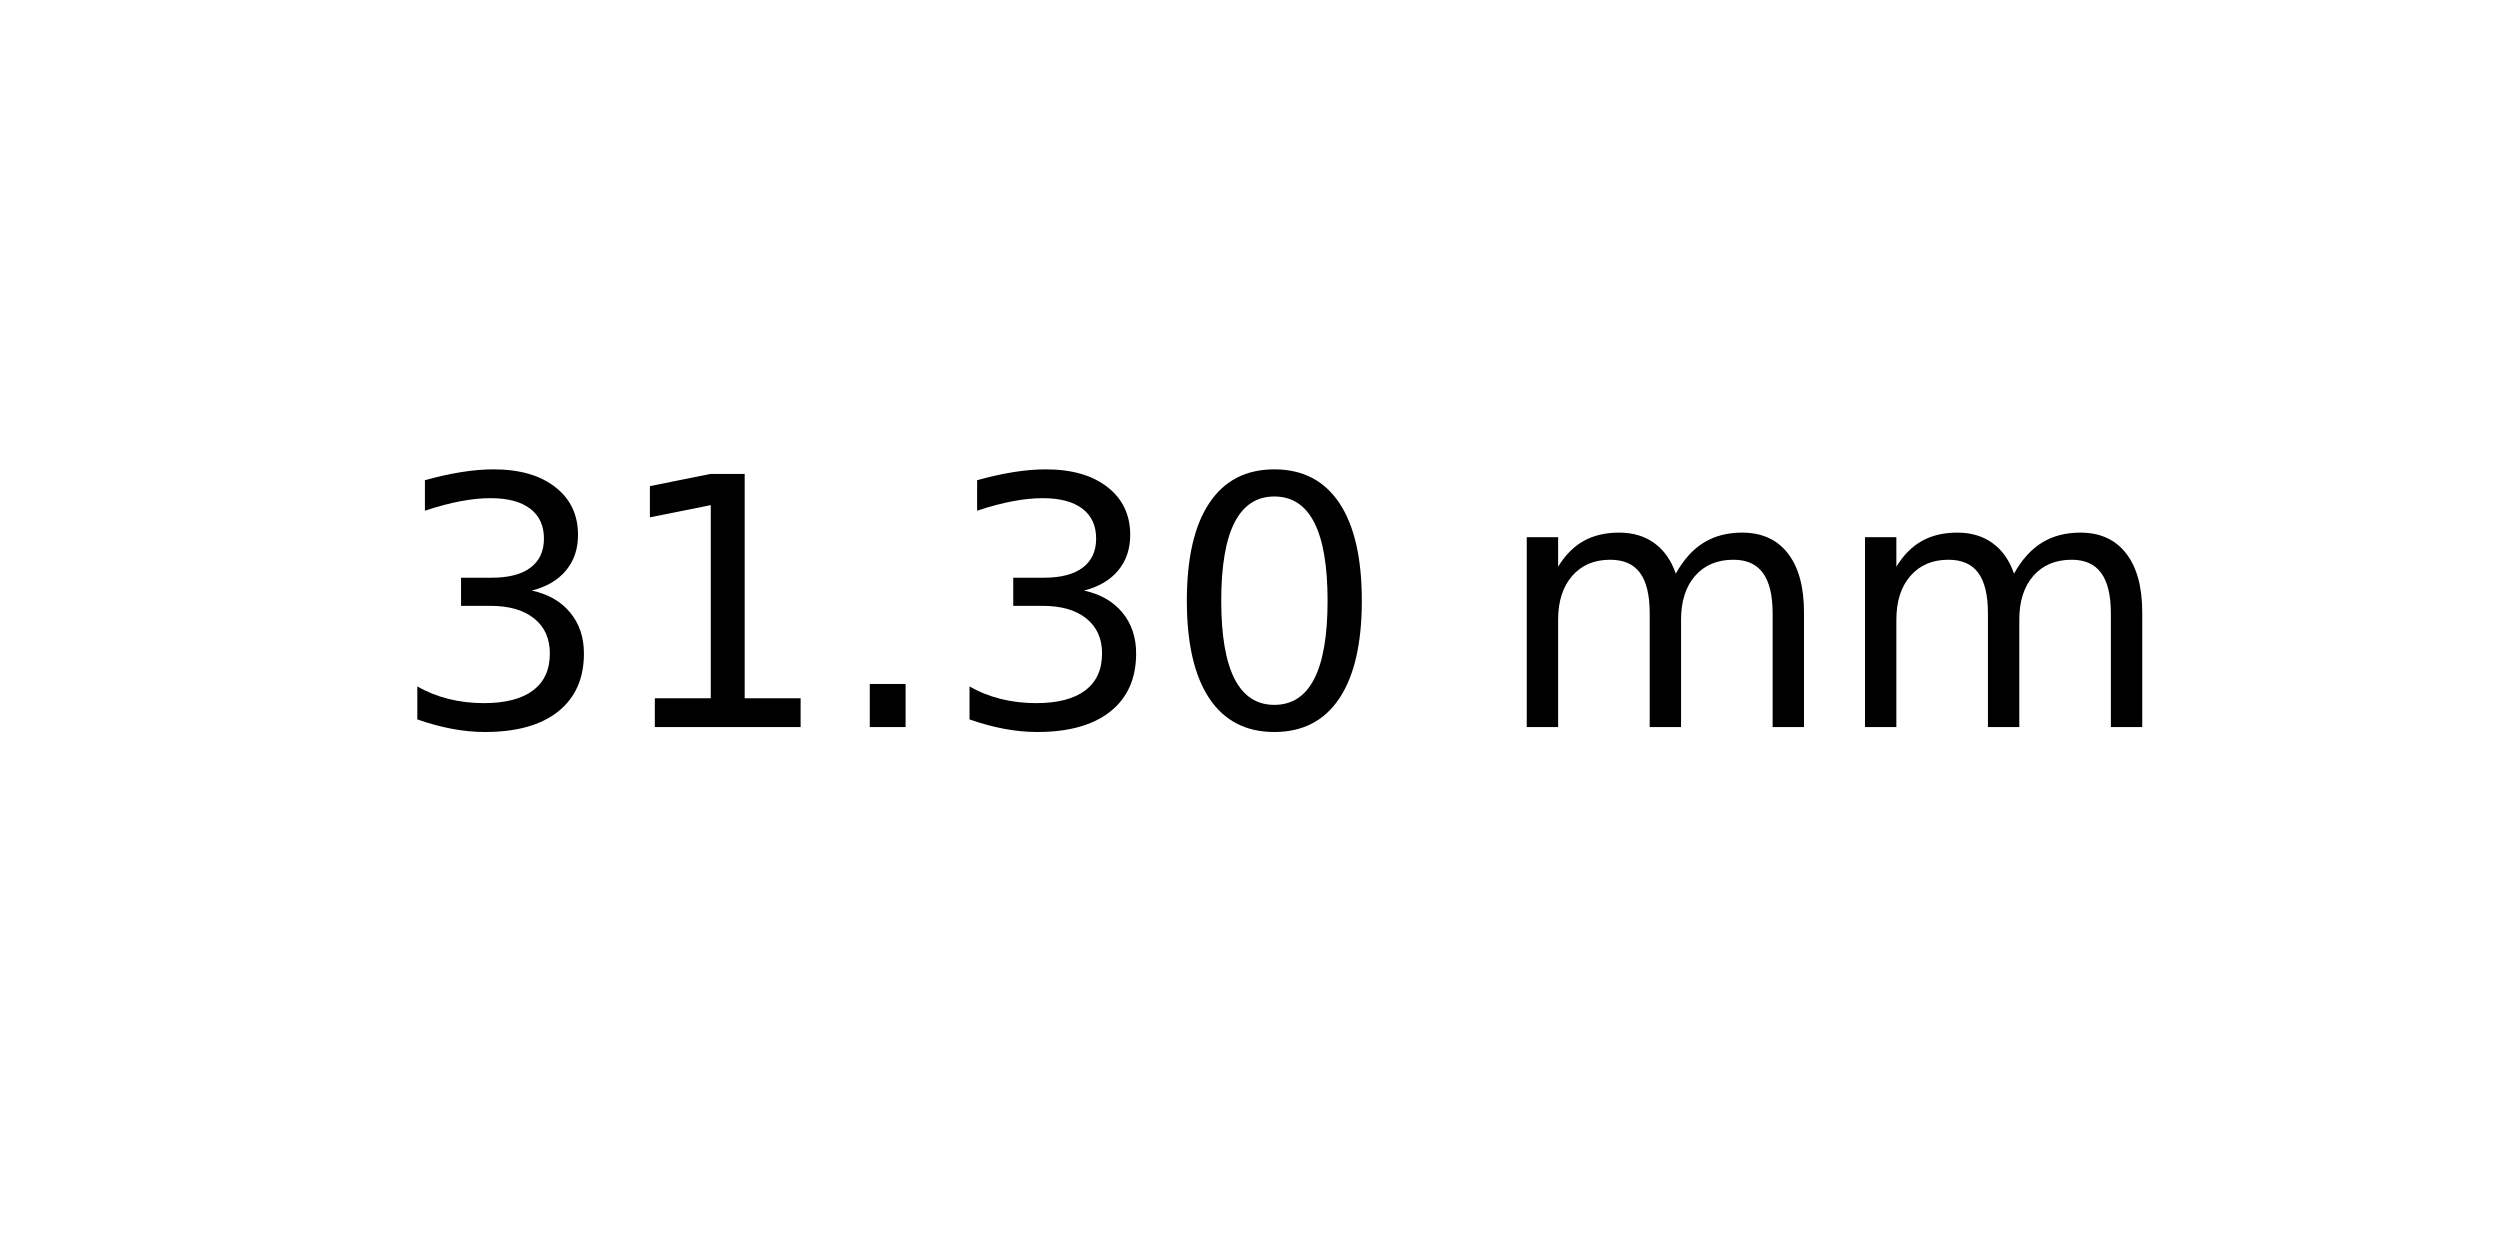
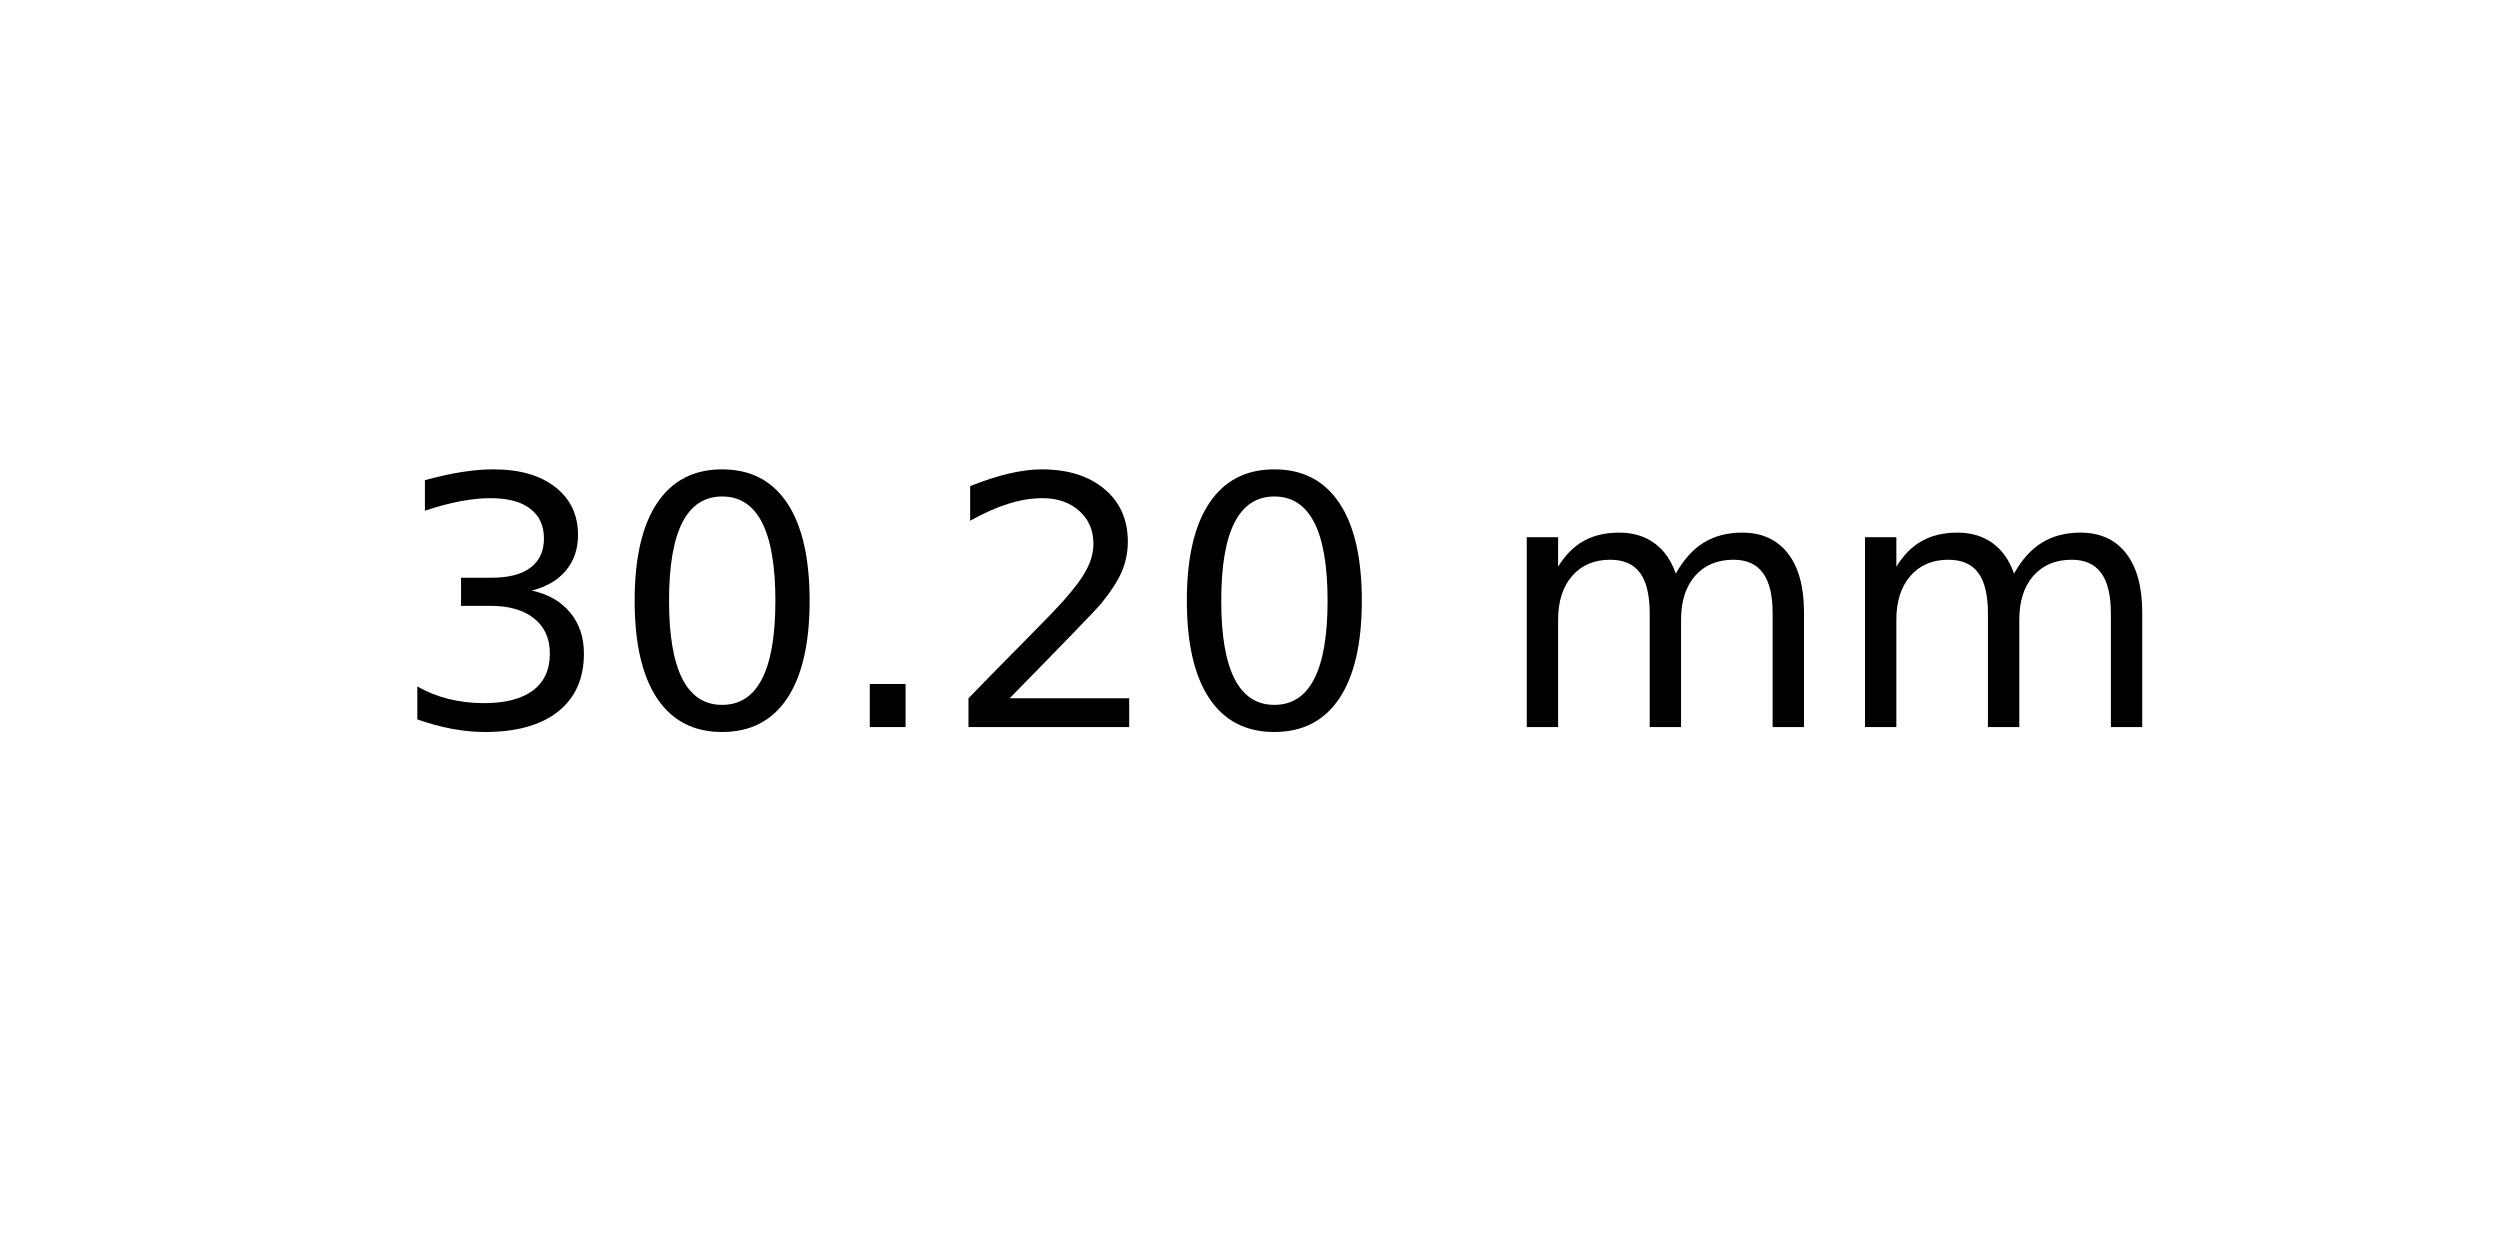
<svg xmlns="http://www.w3.org/2000/svg" xmlns:xlink="http://www.w3.org/1999/xlink" width="72pt" height="36pt" viewBox="0 0 72 36" version="1.1">
  <defs>
    <style type="text/css">*{stroke-linejoin: round; stroke-linecap: butt}</style>
  </defs>
  <g id="figure_1">
    <g id="axes_1">
      <g id="text_1">
        <g transform="translate(11.25625 20.93937) scale(0.1 -0.1)">
          <defs>
            <path id="DejaVuSans-33" d="M 2597 2516  Q 3050 2419 3304 2112  Q 3559 1806 3559 1356  Q 3559 666 3084 287  Q 2609 -91 1734 -91  Q 1441 -91 1130 -33  Q 819 25 488 141  L 488 750  Q 750 597 1062 519  Q 1375 441 1716 441  Q 2309 441 2620 675  Q 2931 909 2931 1356  Q 2931 1769 2642 2001  Q 2353 2234 1838 2234  L 1294 2234  L 1294 2753  L 1863 2753  Q 2328 2753 2575 2939  Q 2822 3125 2822 3475  Q 2822 3834 2567 4026  Q 2313 4219 1838 4219  Q 1578 4219 1281 4162  Q 984 4106 628 3988  L 628 4550  Q 988 4650 1302 4700  Q 1616 4750 1894 4750  Q 2613 4750 3031 4423  Q 3450 4097 3450 3541  Q 3450 3153 3228 2886  Q 3006 2619 2597 2516  z " transform="scale(0.015625)" />
-             <path id="DejaVuSans-31" d="M 794 531  L 1825 531  L 1825 4091  L 703 3866  L 703 4441  L 1819 4666  L 2450 4666  L 2450 531  L 3481 531  L 3481 0  L 794 0  L 794 531  z " transform="scale(0.015625)" />
+             <path id="DejaVuSans-30" d="M 2034 4250  Q 1547 4250 1301 3770  Q 1056 3291 1056 2328  Q 1056 1369 1301 889  Q 1547 409 2034 409  Q 2525 409 2770 889  Q 3016 1369 3016 2328  Q 3016 3291 2770 3770  Q 2525 4250 2034 4250  z M 2034 4750  Q 2819 4750 3233 4129  Q 3647 3509 3647 2328  Q 3647 1150 3233 529  Q 2819 -91 2034 -91  Q 1250 -91 836 529  Q 422 1150 422 2328  Q 422 3509 836 4129  Q 1250 4750 2034 4750  z " transform="scale(0.015625)" />
            <path id="DejaVuSans-2e" d="M 684 794  L 1344 794  L 1344 0  L 684 0  L 684 794  z " transform="scale(0.015625)" />
-             <path id="DejaVuSans-30" d="M 2034 4250  Q 1547 4250 1301 3770  Q 1056 3291 1056 2328  Q 1056 1369 1301 889  Q 1547 409 2034 409  Q 2525 409 2770 889  Q 3016 1369 3016 2328  Q 3016 3291 2770 3770  Q 2525 4250 2034 4250  z M 2034 4750  Q 2819 4750 3233 4129  Q 3647 3509 3647 2328  Q 3647 1150 3233 529  Q 2819 -91 2034 -91  Q 1250 -91 836 529  Q 422 1150 422 2328  Q 422 3509 836 4129  Q 1250 4750 2034 4750  z " transform="scale(0.015625)" />
+             <path id="DejaVuSans-32" d="M 1228 531  L 3431 531  L 3431 0  L 469 0  L 469 531  Q 828 903 1448 1529  Q 2069 2156 2228 2338  Q 2531 2678 2651 2914  Q 2772 3150 2772 3378  Q 2772 3750 2511 3984  Q 2250 4219 1831 4219  Q 1534 4219 1204 4116  Q 875 4013 500 3803  L 500 4441  Q 881 4594 1212 4672  Q 1544 4750 1819 4750  Q 2544 4750 2975 4387  Q 3406 4025 3406 3419  Q 3406 3131 3298 2873  Q 3191 2616 2906 2266  Q 2828 2175 2409 1742  Q 1991 1309 1228 531  z " transform="scale(0.015625)" />
            <path id="DejaVuSans-20" transform="scale(0.015625)" />
            <path id="DejaVuSans-6d" d="M 3328 2828  Q 3544 3216 3844 3400  Q 4144 3584 4550 3584  Q 5097 3584 5394 3201  Q 5691 2819 5691 2113  L 5691 0  L 5113 0  L 5113 2094  Q 5113 2597 4934 2840  Q 4756 3084 4391 3084  Q 3944 3084 3684 2787  Q 3425 2491 3425 1978  L 3425 0  L 2847 0  L 2847 2094  Q 2847 2600 2669 2842  Q 2491 3084 2119 3084  Q 1678 3084 1418 2786  Q 1159 2488 1159 1978  L 1159 0  L 581 0  L 581 3500  L 1159 3500  L 1159 2956  Q 1356 3278 1631 3431  Q 1906 3584 2284 3584  Q 2666 3584 2933 3390  Q 3200 3197 3328 2828  z " transform="scale(0.015625)" />
          </defs>
          <use xlink:href="#DejaVuSans-33" />
-           <use xlink:href="#DejaVuSans-31" x="63.623" />
+           <use xlink:href="#DejaVuSans-30" x="63.623" />
          <use xlink:href="#DejaVuSans-2e" x="127.246" />
-           <use xlink:href="#DejaVuSans-33" x="159.033" />
+           <use xlink:href="#DejaVuSans-32" x="159.033" />
          <use xlink:href="#DejaVuSans-30" x="222.656" />
          <use xlink:href="#DejaVuSans-20" x="286.279" />
          <use xlink:href="#DejaVuSans-6d" x="318.066" />
          <use xlink:href="#DejaVuSans-6d" x="415.479" />
        </g>
      </g>
    </g>
  </g>
</svg>
